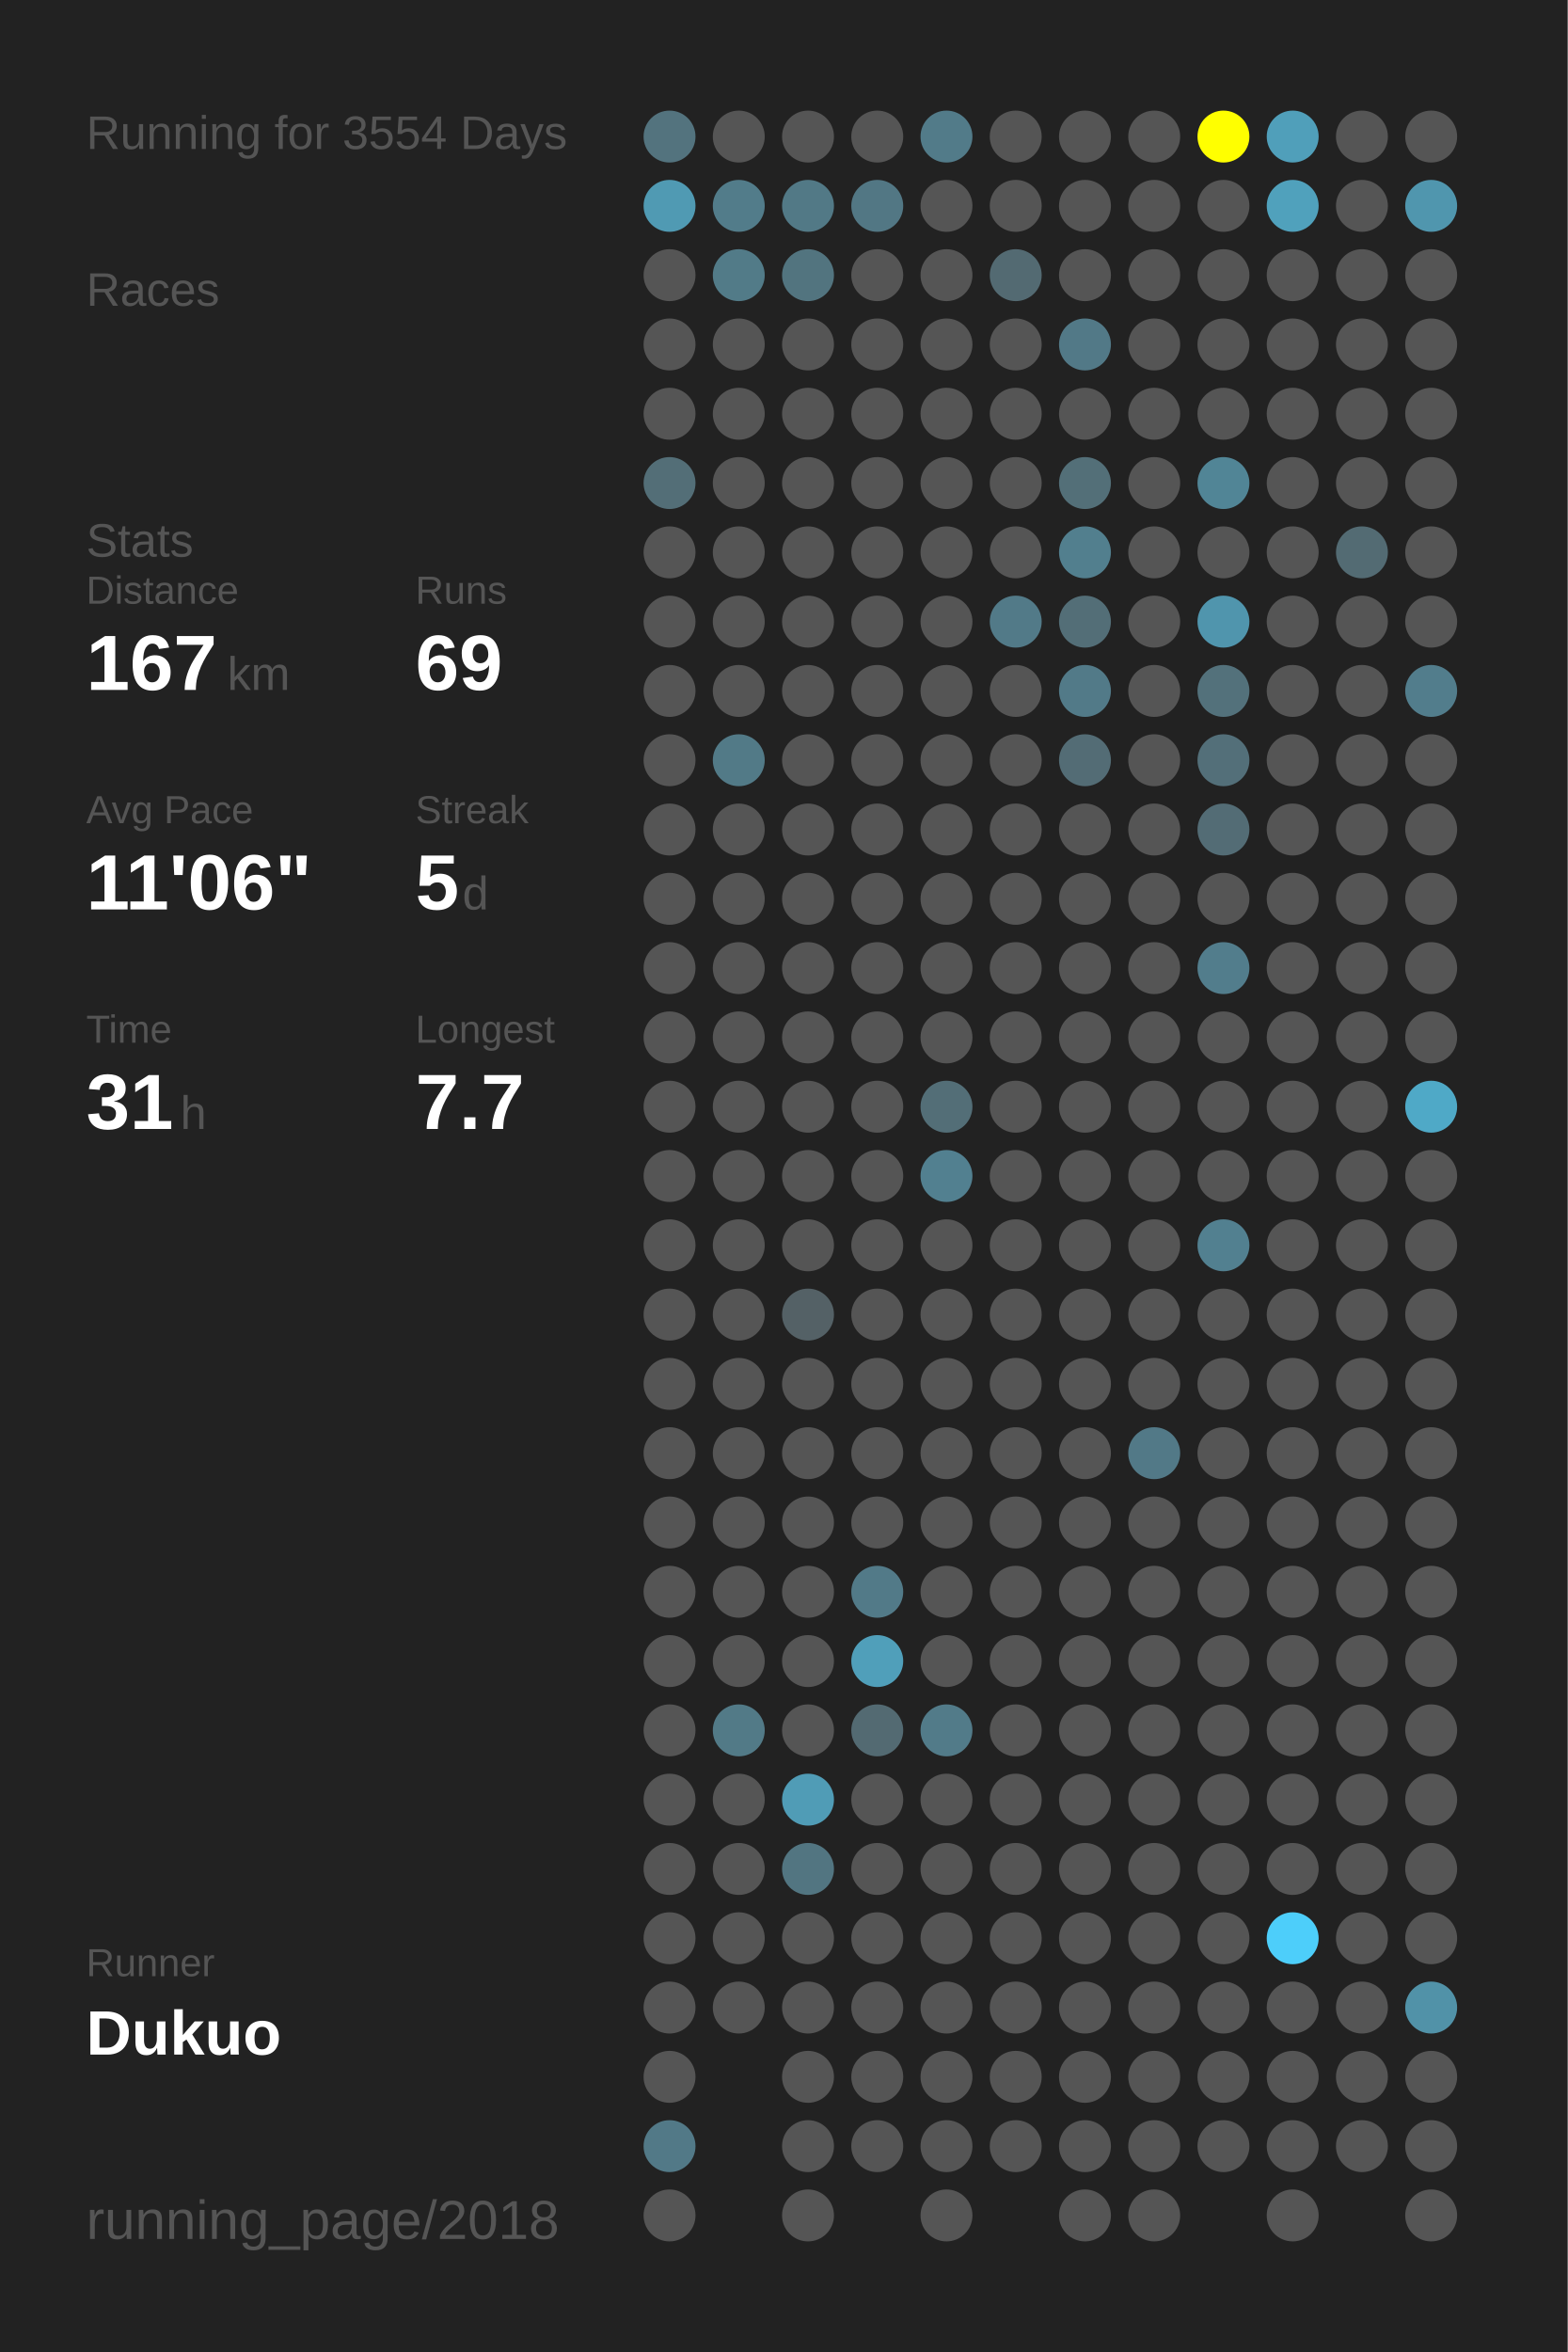
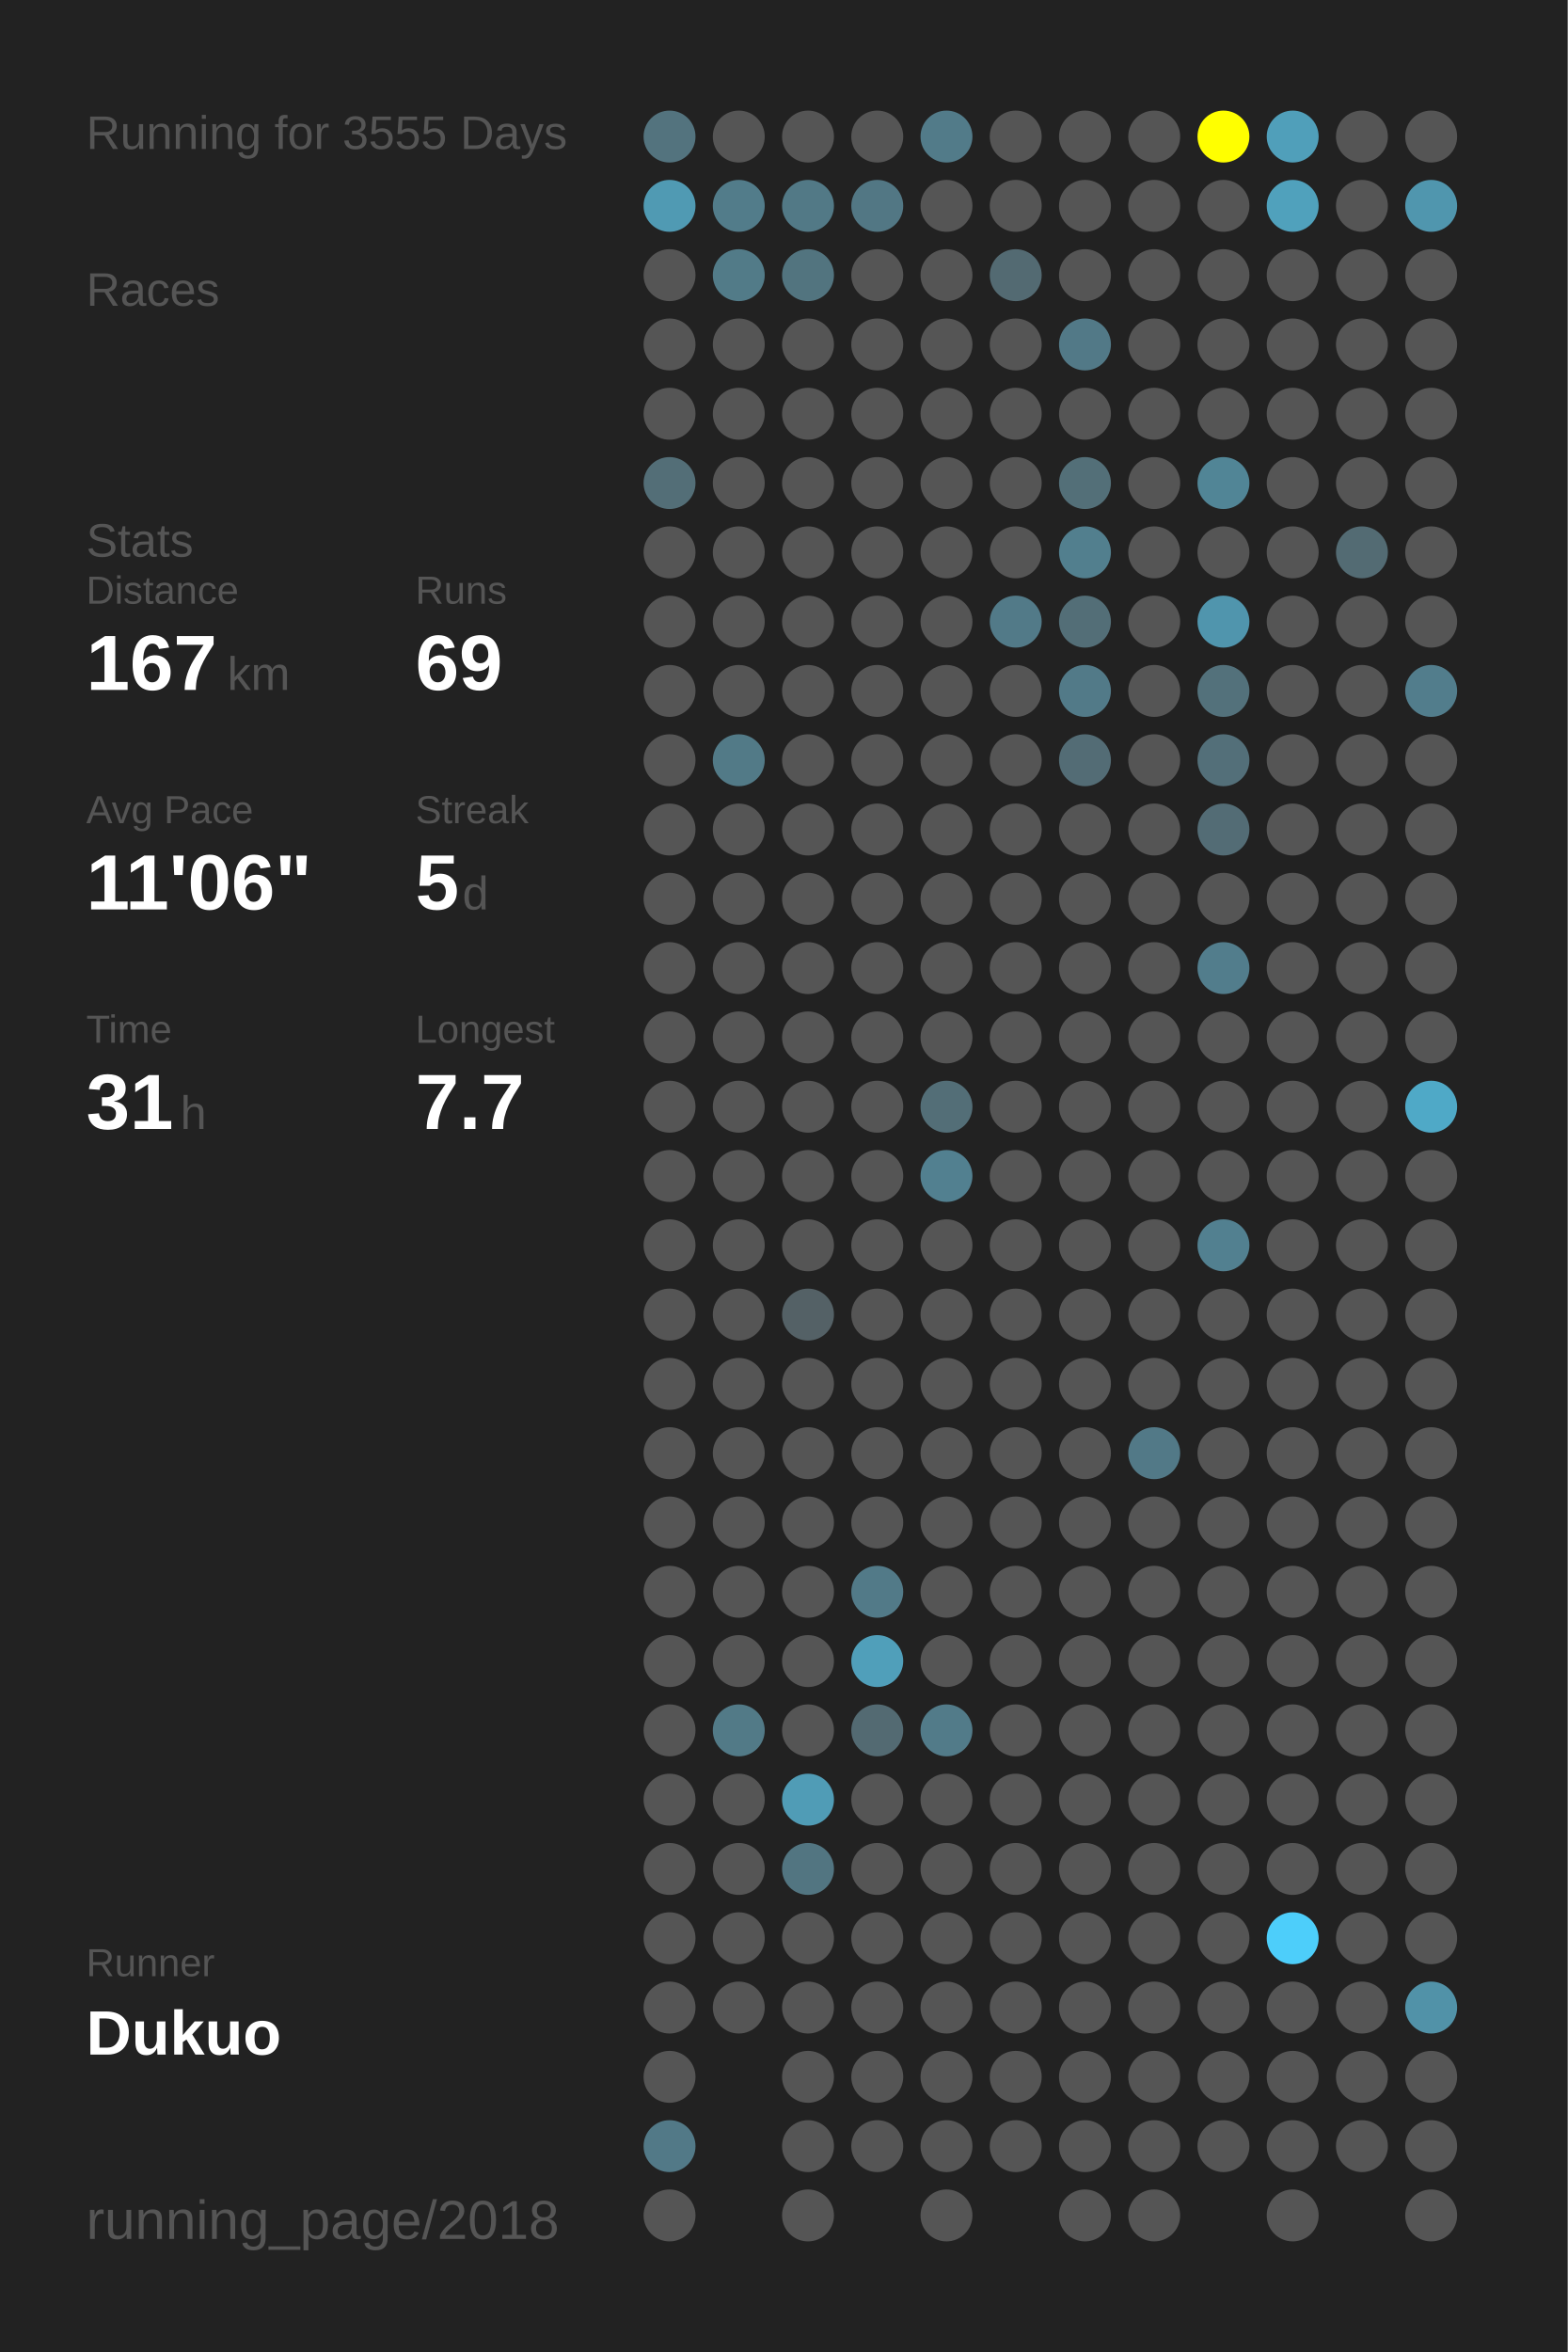
<svg xmlns="http://www.w3.org/2000/svg" baseProfile="full" height="300mm" version="1.1" viewBox="0,0,200,300" width="200mm">
  <defs />
  <rect fill="#222222" height="300" width="200" x="0" y="0" />
-   <text fill="#555555" style="font-size:6px; font-family:Arial;" x="11" y="19">Running for 3554 Days</text>
+   <text fill="#555555" style="font-size:6px; font-family:Arial;" x="11" y="19">Running for 3555 Days</text>
  <text fill="#555555" style="font-size:6px; font-family:Arial;" x="11" y="39">Races</text>
  <text fill="#555555" style="font-size:6px; font-family:Arial;" x="11" y="71">Stats</text>
  <text fill="#555555" style="font-size:5px; font-family:Arial;" x="11" y="77">Distance</text>
  <text fill="#FFFFFF" style="font-size:10px; font-family:Arial; font-weight:bold;" x="11" y="88">167</text>
  <text fill="#555555" style="font-size:6px; font-family:Arial;" x="29" y="88">km</text>
  <text fill="#555555" style="font-size:5px; font-family:Arial;" x="53" y="77">Runs</text>
  <text fill="#FFFFFF" style="font-size:10px; font-family:Arial; font-weight:bold;" x="53" y="88">69</text>
  <text fill="#555555" style="font-size:5px; font-family:Arial;" x="11" y="105">Avg Pace</text>
  <text fill="#FFFFFF" style="font-size:10px; font-family:Arial; font-weight:bold;" x="11" y="116">11'06"</text>
  <text fill="#555555" style="font-size:5px; font-family:Arial;" x="53" y="105">Streak</text>
  <text fill="#FFFFFF" style="font-size:10px; font-family:Arial; font-weight:bold;" x="53" y="116">5</text>
  <text fill="#555555" style="font-size:6px; font-family:Arial;" x="59" y="116">d</text>
  <text fill="#555555" style="font-size:5px; font-family:Arial;" x="11" y="133">Time</text>
  <text fill="#FFFFFF" style="font-size:10px; font-family:Arial; font-weight:bold;" x="11" y="144">31</text>
  <text fill="#555555" style="font-size:6px; font-family:Arial;" x="23" y="144">h</text>
  <text fill="#555555" style="font-size:5px; font-family:Arial;" x="53" y="133">Longest</text>
  <text fill="#FFFFFF" style="font-size:10px; font-family:Arial; font-weight:bold;" x="53" y="144">7.7</text>
  <text fill="#555555" style="font-size:5px; font-family:Arial;" x="11" y="252.065">Runner</text>
  <text fill="#FFFFFF" style="font-size:8px; font-family:Arial; font-weight:bold;" x="11" y="262.065">Dukuo</text>
  <text fill="#555555" style="font-size:7px; font-family:Arial;" x="11" y="285.581">running_page/2018</text>
  <circle cx="85.417" cy="17.419" fill="#53737e" r="3.312" />
  <circle cx="85.417" cy="26.258" fill="#509ab3" r="3.312" />
  <circle cx="85.417" cy="35.097" fill="#555555" r="3.312" />
  <circle cx="85.417" cy="43.935" fill="#555555" r="3.312" />
  <circle cx="85.417" cy="52.774" fill="#555555" r="3.312" />
  <circle cx="85.417" cy="61.613" fill="#536e77" r="3.312" />
  <circle cx="85.417" cy="70.452" fill="#555555" r="3.312" />
  <circle cx="85.417" cy="79.29" fill="#555555" r="3.312" />
  <circle cx="85.417" cy="88.129" fill="#555555" r="3.312" />
  <circle cx="85.417" cy="96.968" fill="#555555" r="3.312" />
  <circle cx="85.417" cy="105.806" fill="#555555" r="3.312" />
  <circle cx="85.417" cy="114.645" fill="#555555" r="3.312" />
  <circle cx="85.417" cy="123.484" fill="#555555" r="3.312" />
  <circle cx="85.417" cy="132.323" fill="#555555" r="3.312" />
  <circle cx="85.417" cy="141.161" fill="#555555" r="3.312" />
  <circle cx="85.417" cy="150" fill="#555555" r="3.312" />
  <circle cx="85.417" cy="158.839" fill="#555555" r="3.312" />
  <circle cx="85.417" cy="167.677" fill="#555555" r="3.312" />
  <circle cx="85.417" cy="176.516" fill="#555555" r="3.312" />
  <circle cx="85.417" cy="185.355" fill="#555555" r="3.312" />
  <circle cx="85.417" cy="194.194" fill="#555555" r="3.312" />
  <circle cx="85.417" cy="203.032" fill="#555555" r="3.312" />
  <circle cx="85.417" cy="211.871" fill="#555555" r="3.312" />
  <circle cx="85.417" cy="220.71" fill="#555555" r="3.312" />
  <circle cx="85.417" cy="229.548" fill="#555555" r="3.312" />
  <circle cx="85.417" cy="238.387" fill="#555555" r="3.312" />
  <circle cx="85.417" cy="247.226" fill="#555555" r="3.312" />
  <circle cx="85.417" cy="256.065" fill="#555555" r="3.312" />
  <circle cx="85.417" cy="264.903" fill="#555555" r="3.312" />
  <circle cx="85.417" cy="273.742" fill="#527987" r="3.312" />
  <circle cx="85.417" cy="282.581" fill="#555555" r="3.312" />
  <circle cx="94.25" cy="17.419" fill="#555555" r="3.312" />
  <circle cx="94.25" cy="26.258" fill="#527c8a" r="3.312" />
  <circle cx="94.25" cy="35.097" fill="#527b88" r="3.312" />
  <circle cx="94.25" cy="43.935" fill="#555555" r="3.312" />
  <circle cx="94.25" cy="52.774" fill="#555555" r="3.312" />
  <circle cx="94.25" cy="61.613" fill="#555555" r="3.312" />
  <circle cx="94.25" cy="70.452" fill="#555555" r="3.312" />
  <circle cx="94.25" cy="79.29" fill="#555555" r="3.312" />
  <circle cx="94.25" cy="88.129" fill="#555555" r="3.312" />
  <circle cx="94.25" cy="96.968" fill="#527a87" r="3.312" />
  <circle cx="94.25" cy="105.806" fill="#555555" r="3.312" />
  <circle cx="94.25" cy="114.645" fill="#555555" r="3.312" />
  <circle cx="94.25" cy="123.484" fill="#555555" r="3.312" />
  <circle cx="94.25" cy="132.323" fill="#555555" r="3.312" />
  <circle cx="94.25" cy="141.161" fill="#555555" r="3.312" />
  <circle cx="94.25" cy="150" fill="#555555" r="3.312" />
  <circle cx="94.25" cy="158.839" fill="#555555" r="3.312" />
  <circle cx="94.25" cy="167.677" fill="#555555" r="3.312" />
  <circle cx="94.25" cy="176.516" fill="#555555" r="3.312" />
  <circle cx="94.25" cy="185.355" fill="#555555" r="3.312" />
  <circle cx="94.25" cy="194.194" fill="#555555" r="3.312" />
  <circle cx="94.25" cy="203.032" fill="#555555" r="3.312" />
  <circle cx="94.25" cy="211.871" fill="#555555" r="3.312" />
  <circle cx="94.25" cy="220.71" fill="#527a87" r="3.312" />
  <circle cx="94.25" cy="229.548" fill="#555555" r="3.312" />
  <circle cx="94.25" cy="238.387" fill="#555555" r="3.312" />
  <circle cx="94.25" cy="247.226" fill="#555555" r="3.312" />
  <circle cx="94.25" cy="256.065" fill="#555555" r="3.312" />
  <circle cx="103.083" cy="17.419" fill="#555555" r="3.312" />
  <circle cx="103.083" cy="26.258" fill="#527986" r="3.312" />
  <circle cx="103.083" cy="35.097" fill="#52747f" r="3.312" />
  <circle cx="103.083" cy="43.935" fill="#555555" r="3.312" />
  <circle cx="103.083" cy="52.774" fill="#555555" r="3.312" />
  <circle cx="103.083" cy="61.613" fill="#555555" r="3.312" />
  <circle cx="103.083" cy="70.452" fill="#555555" r="3.312" />
  <circle cx="103.083" cy="79.29" fill="#555555" r="3.312" />
  <circle cx="103.083" cy="88.129" fill="#555555" r="3.312" />
  <circle cx="103.083" cy="96.968" fill="#555555" r="3.312" />
  <circle cx="103.083" cy="105.806" fill="#555555" r="3.312" />
  <circle cx="103.083" cy="114.645" fill="#555555" r="3.312" />
  <circle cx="103.083" cy="123.484" fill="#555555" r="3.312" />
  <circle cx="103.083" cy="132.323" fill="#555555" r="3.312" />
  <circle cx="103.083" cy="141.161" fill="#555555" r="3.312" />
  <circle cx="103.083" cy="150" fill="#555555" r="3.312" />
  <circle cx="103.083" cy="158.839" fill="#555555" r="3.312" />
  <circle cx="103.083" cy="167.677" fill="#546166" r="3.312" />
  <circle cx="103.083" cy="176.516" fill="#555555" r="3.312" />
  <circle cx="103.083" cy="185.355" fill="#555555" r="3.312" />
  <circle cx="103.083" cy="194.194" fill="#555555" r="3.312" />
  <circle cx="103.083" cy="203.032" fill="#555555" r="3.312" />
  <circle cx="103.083" cy="211.871" fill="#555555" r="3.312" />
  <circle cx="103.083" cy="220.71" fill="#555555" r="3.312" />
  <circle cx="103.083" cy="229.548" fill="#509cb6" r="3.312" />
  <circle cx="103.083" cy="238.387" fill="#527581" r="3.312" />
  <circle cx="103.083" cy="247.226" fill="#555555" r="3.312" />
  <circle cx="103.083" cy="256.065" fill="#555555" r="3.312" />
  <circle cx="103.083" cy="264.903" fill="#555555" r="3.312" />
  <circle cx="103.083" cy="273.742" fill="#555555" r="3.312" />
  <circle cx="103.083" cy="282.581" fill="#555555" r="3.312" />
  <circle cx="111.917" cy="17.419" fill="#555555" r="3.312" />
  <circle cx="111.917" cy="26.258" fill="#527784" r="3.312" />
  <circle cx="111.917" cy="35.097" fill="#555555" r="3.312" />
  <circle cx="111.917" cy="43.935" fill="#555555" r="3.312" />
  <circle cx="111.917" cy="52.774" fill="#555555" r="3.312" />
  <circle cx="111.917" cy="61.613" fill="#555555" r="3.312" />
  <circle cx="111.917" cy="70.452" fill="#555555" r="3.312" />
  <circle cx="111.917" cy="79.29" fill="#555555" r="3.312" />
  <circle cx="111.917" cy="88.129" fill="#555555" r="3.312" />
  <circle cx="111.917" cy="96.968" fill="#555555" r="3.312" />
  <circle cx="111.917" cy="105.806" fill="#555555" r="3.312" />
  <circle cx="111.917" cy="114.645" fill="#555555" r="3.312" />
  <circle cx="111.917" cy="123.484" fill="#555555" r="3.312" />
  <circle cx="111.917" cy="132.323" fill="#555555" r="3.312" />
  <circle cx="111.917" cy="141.161" fill="#555555" r="3.312" />
  <circle cx="111.917" cy="150" fill="#555555" r="3.312" />
  <circle cx="111.917" cy="158.839" fill="#555555" r="3.312" />
  <circle cx="111.917" cy="167.677" fill="#555555" r="3.312" />
  <circle cx="111.917" cy="176.516" fill="#555555" r="3.312" />
  <circle cx="111.917" cy="185.355" fill="#555555" r="3.312" />
  <circle cx="111.917" cy="194.194" fill="#555555" r="3.312" />
  <circle cx="111.917" cy="203.032" fill="#527a88" r="3.312" />
  <circle cx="111.917" cy="211.871" fill="#509fba" r="3.312" />
  <circle cx="111.917" cy="220.71" fill="#536a72" r="3.312" />
  <circle cx="111.917" cy="229.548" fill="#555555" r="3.312" />
  <circle cx="111.917" cy="238.387" fill="#555555" r="3.312" />
  <circle cx="111.917" cy="247.226" fill="#555555" r="3.312" />
  <circle cx="111.917" cy="256.065" fill="#555555" r="3.312" />
  <circle cx="111.917" cy="264.903" fill="#555555" r="3.312" />
  <circle cx="111.917" cy="273.742" fill="#555555" r="3.312" />
  <circle cx="120.75" cy="17.419" fill="#527b89" r="3.312" />
  <circle cx="120.75" cy="26.258" fill="#555555" r="3.312" />
  <circle cx="120.75" cy="35.097" fill="#555555" r="3.312" />
  <circle cx="120.75" cy="43.935" fill="#555555" r="3.312" />
  <circle cx="120.75" cy="52.774" fill="#555555" r="3.312" />
  <circle cx="120.75" cy="61.613" fill="#555555" r="3.312" />
  <circle cx="120.75" cy="70.452" fill="#555555" r="3.312" />
  <circle cx="120.75" cy="79.29" fill="#555555" r="3.312" />
  <circle cx="120.75" cy="88.129" fill="#555555" r="3.312" />
  <circle cx="120.75" cy="96.968" fill="#555555" r="3.312" />
  <circle cx="120.75" cy="105.806" fill="#555555" r="3.312" />
  <circle cx="120.75" cy="114.645" fill="#555555" r="3.312" />
  <circle cx="120.75" cy="123.484" fill="#555555" r="3.312" />
  <circle cx="120.75" cy="132.323" fill="#555555" r="3.312" />
  <circle cx="120.75" cy="141.161" fill="#536e77" r="3.312" />
  <circle cx="120.75" cy="150" fill="#528090" r="3.312" />
  <circle cx="120.75" cy="158.839" fill="#555555" r="3.312" />
  <circle cx="120.75" cy="167.677" fill="#555555" r="3.312" />
  <circle cx="120.75" cy="176.516" fill="#555555" r="3.312" />
  <circle cx="120.75" cy="185.355" fill="#555555" r="3.312" />
  <circle cx="120.75" cy="194.194" fill="#555555" r="3.312" />
  <circle cx="120.75" cy="203.032" fill="#555555" r="3.312" />
  <circle cx="120.75" cy="211.871" fill="#555555" r="3.312" />
  <circle cx="120.75" cy="220.71" fill="#527b89" r="3.312" />
  <circle cx="120.75" cy="229.548" fill="#555555" r="3.312" />
  <circle cx="120.75" cy="238.387" fill="#555555" r="3.312" />
  <circle cx="120.75" cy="247.226" fill="#555555" r="3.312" />
  <circle cx="120.75" cy="256.065" fill="#555555" r="3.312" />
  <circle cx="120.75" cy="264.903" fill="#555555" r="3.312" />
  <circle cx="120.75" cy="273.742" fill="#555555" r="3.312" />
  <circle cx="120.75" cy="282.581" fill="#555555" r="3.312" />
  <circle cx="129.583" cy="17.419" fill="#555555" r="3.312" />
  <circle cx="129.583" cy="26.258" fill="#555555" r="3.312" />
  <circle cx="129.583" cy="35.097" fill="#536a72" r="3.312" />
  <circle cx="129.583" cy="43.935" fill="#555555" r="3.312" />
  <circle cx="129.583" cy="52.774" fill="#555555" r="3.312" />
  <circle cx="129.583" cy="61.613" fill="#555555" r="3.312" />
  <circle cx="129.583" cy="70.452" fill="#555555" r="3.312" />
  <circle cx="129.583" cy="79.29" fill="#527a88" r="3.312" />
  <circle cx="129.583" cy="88.129" fill="#555555" r="3.312" />
  <circle cx="129.583" cy="96.968" fill="#555555" r="3.312" />
  <circle cx="129.583" cy="105.806" fill="#555555" r="3.312" />
  <circle cx="129.583" cy="114.645" fill="#555555" r="3.312" />
  <circle cx="129.583" cy="123.484" fill="#555555" r="3.312" />
  <circle cx="129.583" cy="132.323" fill="#555555" r="3.312" />
  <circle cx="129.583" cy="141.161" fill="#555555" r="3.312" />
  <circle cx="129.583" cy="150" fill="#555555" r="3.312" />
  <circle cx="129.583" cy="158.839" fill="#555555" r="3.312" />
  <circle cx="129.583" cy="167.677" fill="#555555" r="3.312" />
  <circle cx="129.583" cy="176.516" fill="#555555" r="3.312" />
  <circle cx="129.583" cy="185.355" fill="#555555" r="3.312" />
  <circle cx="129.583" cy="194.194" fill="#555555" r="3.312" />
  <circle cx="129.583" cy="203.032" fill="#555555" r="3.312" />
  <circle cx="129.583" cy="211.871" fill="#555555" r="3.312" />
  <circle cx="129.583" cy="220.71" fill="#555555" r="3.312" />
  <circle cx="129.583" cy="229.548" fill="#555555" r="3.312" />
  <circle cx="129.583" cy="238.387" fill="#555555" r="3.312" />
  <circle cx="129.583" cy="247.226" fill="#555555" r="3.312" />
  <circle cx="129.583" cy="256.065" fill="#555555" r="3.312" />
  <circle cx="129.583" cy="264.903" fill="#555555" r="3.312" />
  <circle cx="129.583" cy="273.742" fill="#555555" r="3.312" />
  <circle cx="138.417" cy="17.419" fill="#555555" r="3.312" />
  <circle cx="138.417" cy="26.258" fill="#555555" r="3.312" />
  <circle cx="138.417" cy="35.097" fill="#555555" r="3.312" />
  <circle cx="138.417" cy="43.935" fill="#527987" r="3.312" />
  <circle cx="138.417" cy="52.774" fill="#555555" r="3.312" />
  <circle cx="138.417" cy="61.613" fill="#536f78" r="3.312" />
  <circle cx="138.417" cy="70.452" fill="#527f8e" r="3.312" />
  <circle cx="138.417" cy="79.29" fill="#536e77" r="3.312" />
  <circle cx="138.417" cy="88.129" fill="#527a88" r="3.312" />
  <circle cx="138.417" cy="96.968" fill="#536c75" r="3.312" />
  <circle cx="138.417" cy="105.806" fill="#555555" r="3.312" />
  <circle cx="138.417" cy="114.645" fill="#555555" r="3.312" />
  <circle cx="138.417" cy="123.484" fill="#555555" r="3.312" />
  <circle cx="138.417" cy="132.323" fill="#555555" r="3.312" />
  <circle cx="138.417" cy="141.161" fill="#555555" r="3.312" />
  <circle cx="138.417" cy="150" fill="#555555" r="3.312" />
  <circle cx="138.417" cy="158.839" fill="#555555" r="3.312" />
  <circle cx="138.417" cy="167.677" fill="#555555" r="3.312" />
  <circle cx="138.417" cy="176.516" fill="#555555" r="3.312" />
  <circle cx="138.417" cy="185.355" fill="#555555" r="3.312" />
  <circle cx="138.417" cy="194.194" fill="#555555" r="3.312" />
  <circle cx="138.417" cy="203.032" fill="#555555" r="3.312" />
  <circle cx="138.417" cy="211.871" fill="#555555" r="3.312" />
  <circle cx="138.417" cy="220.71" fill="#555555" r="3.312" />
  <circle cx="138.417" cy="229.548" fill="#555555" r="3.312" />
  <circle cx="138.417" cy="238.387" fill="#555555" r="3.312" />
  <circle cx="138.417" cy="247.226" fill="#555555" r="3.312" />
  <circle cx="138.417" cy="256.065" fill="#555555" r="3.312" />
  <circle cx="138.417" cy="264.903" fill="#555555" r="3.312" />
  <circle cx="138.417" cy="273.742" fill="#555555" r="3.312" />
  <circle cx="138.417" cy="282.581" fill="#555555" r="3.312" />
  <circle cx="147.25" cy="17.419" fill="#555555" r="3.312" />
  <circle cx="147.25" cy="26.258" fill="#555555" r="3.312" />
  <circle cx="147.25" cy="35.097" fill="#555555" r="3.312" />
  <circle cx="147.25" cy="43.935" fill="#555555" r="3.312" />
  <circle cx="147.25" cy="52.774" fill="#555555" r="3.312" />
  <circle cx="147.25" cy="61.613" fill="#555555" r="3.312" />
  <circle cx="147.25" cy="70.452" fill="#555555" r="3.312" />
  <circle cx="147.25" cy="79.29" fill="#555555" r="3.312" />
  <circle cx="147.25" cy="88.129" fill="#555555" r="3.312" />
  <circle cx="147.25" cy="96.968" fill="#555555" r="3.312" />
  <circle cx="147.25" cy="105.806" fill="#555555" r="3.312" />
  <circle cx="147.25" cy="114.645" fill="#555555" r="3.312" />
  <circle cx="147.25" cy="123.484" fill="#555555" r="3.312" />
  <circle cx="147.25" cy="132.323" fill="#555555" r="3.312" />
  <circle cx="147.25" cy="141.161" fill="#555555" r="3.312" />
  <circle cx="147.25" cy="150" fill="#555555" r="3.312" />
  <circle cx="147.25" cy="158.839" fill="#555555" r="3.312" />
  <circle cx="147.25" cy="167.677" fill="#555555" r="3.312" />
  <circle cx="147.25" cy="176.516" fill="#555555" r="3.312" />
  <circle cx="147.25" cy="185.355" fill="#527987" r="3.312" />
  <circle cx="147.25" cy="194.194" fill="#555555" r="3.312" />
  <circle cx="147.25" cy="203.032" fill="#555555" r="3.312" />
  <circle cx="147.25" cy="211.871" fill="#555555" r="3.312" />
  <circle cx="147.25" cy="220.71" fill="#555555" r="3.312" />
  <circle cx="147.25" cy="229.548" fill="#555555" r="3.312" />
  <circle cx="147.25" cy="238.387" fill="#555555" r="3.312" />
  <circle cx="147.25" cy="247.226" fill="#555555" r="3.312" />
  <circle cx="147.25" cy="256.065" fill="#555555" r="3.312" />
  <circle cx="147.25" cy="264.903" fill="#555555" r="3.312" />
  <circle cx="147.25" cy="273.742" fill="#555555" r="3.312" />
  <circle cx="147.25" cy="282.581" fill="#555555" r="3.312" />
  <circle cx="156.083" cy="17.419" fill="#FFFF00" r="3.312" />
  <circle cx="156.083" cy="26.258" fill="#555555" r="3.312" />
  <circle cx="156.083" cy="35.097" fill="#555555" r="3.312" />
  <circle cx="156.083" cy="43.935" fill="#555555" r="3.312" />
  <circle cx="156.083" cy="52.774" fill="#555555" r="3.312" />
  <circle cx="156.083" cy="61.613" fill="#518596" r="3.312" />
  <circle cx="156.083" cy="70.452" fill="#555555" r="3.312" />
  <circle cx="156.083" cy="79.29" fill="#5095ad" r="3.312" />
  <circle cx="156.083" cy="88.129" fill="#53717b" r="3.312" />
  <circle cx="156.083" cy="96.968" fill="#536f79" r="3.312" />
  <circle cx="156.083" cy="105.806" fill="#536c75" r="3.312" />
  <circle cx="156.083" cy="114.645" fill="#555555" r="3.312" />
  <circle cx="156.083" cy="123.484" fill="#527d8c" r="3.312" />
  <circle cx="156.083" cy="132.323" fill="#555555" r="3.312" />
  <circle cx="156.083" cy="141.161" fill="#555555" r="3.312" />
  <circle cx="156.083" cy="150" fill="#555555" r="3.312" />
  <circle cx="156.083" cy="158.839" fill="#528090" r="3.312" />
  <circle cx="156.083" cy="167.677" fill="#555555" r="3.312" />
  <circle cx="156.083" cy="176.516" fill="#555555" r="3.312" />
  <circle cx="156.083" cy="185.355" fill="#555555" r="3.312" />
  <circle cx="156.083" cy="194.194" fill="#555555" r="3.312" />
  <circle cx="156.083" cy="203.032" fill="#555555" r="3.312" />
  <circle cx="156.083" cy="211.871" fill="#555555" r="3.312" />
  <circle cx="156.083" cy="220.71" fill="#555555" r="3.312" />
  <circle cx="156.083" cy="229.548" fill="#555555" r="3.312" />
  <circle cx="156.083" cy="238.387" fill="#555555" r="3.312" />
  <circle cx="156.083" cy="247.226" fill="#555555" r="3.312" />
  <circle cx="156.083" cy="256.065" fill="#555555" r="3.312" />
  <circle cx="156.083" cy="264.903" fill="#555555" r="3.312" />
  <circle cx="156.083" cy="273.742" fill="#555555" r="3.312" />
  <circle cx="164.917" cy="17.419" fill="#509fba" r="3.312" />
  <circle cx="164.917" cy="26.258" fill="#50a1bc" r="3.312" />
  <circle cx="164.917" cy="35.097" fill="#555555" r="3.312" />
  <circle cx="164.917" cy="43.935" fill="#555555" r="3.312" />
  <circle cx="164.917" cy="52.774" fill="#555555" r="3.312" />
  <circle cx="164.917" cy="61.613" fill="#555555" r="3.312" />
  <circle cx="164.917" cy="70.452" fill="#555555" r="3.312" />
  <circle cx="164.917" cy="79.29" fill="#555555" r="3.312" />
  <circle cx="164.917" cy="88.129" fill="#555555" r="3.312" />
  <circle cx="164.917" cy="96.968" fill="#555555" r="3.312" />
  <circle cx="164.917" cy="105.806" fill="#555555" r="3.312" />
  <circle cx="164.917" cy="114.645" fill="#555555" r="3.312" />
  <circle cx="164.917" cy="123.484" fill="#555555" r="3.312" />
  <circle cx="164.917" cy="132.323" fill="#555555" r="3.312" />
  <circle cx="164.917" cy="141.161" fill="#555555" r="3.312" />
  <circle cx="164.917" cy="150" fill="#555555" r="3.312" />
  <circle cx="164.917" cy="158.839" fill="#555555" r="3.312" />
  <circle cx="164.917" cy="167.677" fill="#555555" r="3.312" />
  <circle cx="164.917" cy="176.516" fill="#555555" r="3.312" />
  <circle cx="164.917" cy="185.355" fill="#555555" r="3.312" />
  <circle cx="164.917" cy="194.194" fill="#555555" r="3.312" />
  <circle cx="164.917" cy="203.032" fill="#555555" r="3.312" />
  <circle cx="164.917" cy="211.871" fill="#555555" r="3.312" />
  <circle cx="164.917" cy="220.71" fill="#555555" r="3.312" />
  <circle cx="164.917" cy="229.548" fill="#555555" r="3.312" />
  <circle cx="164.917" cy="238.387" fill="#555555" r="3.312" />
  <circle cx="164.917" cy="247.226" fill="#4dcefa" r="3.312" />
  <circle cx="164.917" cy="256.065" fill="#555555" r="3.312" />
  <circle cx="164.917" cy="264.903" fill="#555555" r="3.312" />
  <circle cx="164.917" cy="273.742" fill="#555555" r="3.312" />
  <circle cx="164.917" cy="282.581" fill="#555555" r="3.312" />
  <circle cx="173.75" cy="17.419" fill="#555555" r="3.312" />
  <circle cx="173.75" cy="26.258" fill="#555555" r="3.312" />
  <circle cx="173.75" cy="35.097" fill="#555555" r="3.312" />
  <circle cx="173.75" cy="43.935" fill="#555555" r="3.312" />
  <circle cx="173.75" cy="52.774" fill="#555555" r="3.312" />
  <circle cx="173.75" cy="61.613" fill="#555555" r="3.312" />
  <circle cx="173.75" cy="70.452" fill="#536b73" r="3.312" />
  <circle cx="173.75" cy="79.29" fill="#555555" r="3.312" />
  <circle cx="173.75" cy="88.129" fill="#555555" r="3.312" />
  <circle cx="173.75" cy="96.968" fill="#555555" r="3.312" />
  <circle cx="173.75" cy="105.806" fill="#555555" r="3.312" />
  <circle cx="173.75" cy="114.645" fill="#555555" r="3.312" />
  <circle cx="173.75" cy="123.484" fill="#555555" r="3.312" />
  <circle cx="173.75" cy="132.323" fill="#555555" r="3.312" />
  <circle cx="173.75" cy="141.161" fill="#555555" r="3.312" />
  <circle cx="173.75" cy="150" fill="#555555" r="3.312" />
  <circle cx="173.75" cy="158.839" fill="#555555" r="3.312" />
  <circle cx="173.75" cy="167.677" fill="#555555" r="3.312" />
  <circle cx="173.75" cy="176.516" fill="#555555" r="3.312" />
  <circle cx="173.75" cy="185.355" fill="#555555" r="3.312" />
  <circle cx="173.75" cy="194.194" fill="#555555" r="3.312" />
  <circle cx="173.75" cy="203.032" fill="#555555" r="3.312" />
  <circle cx="173.75" cy="211.871" fill="#555555" r="3.312" />
  <circle cx="173.75" cy="220.71" fill="#555555" r="3.312" />
  <circle cx="173.75" cy="229.548" fill="#555555" r="3.312" />
  <circle cx="173.75" cy="238.387" fill="#555555" r="3.312" />
  <circle cx="173.75" cy="247.226" fill="#555555" r="3.312" />
  <circle cx="173.75" cy="256.065" fill="#555555" r="3.312" />
  <circle cx="173.75" cy="264.903" fill="#555555" r="3.312" />
  <circle cx="173.75" cy="273.742" fill="#555555" r="3.312" />
  <circle cx="182.583" cy="17.419" fill="#555555" r="3.312" />
  <circle cx="182.583" cy="26.258" fill="#5096ae" r="3.312" />
  <circle cx="182.583" cy="35.097" fill="#555555" r="3.312" />
  <circle cx="182.583" cy="43.935" fill="#555555" r="3.312" />
  <circle cx="182.583" cy="52.774" fill="#555555" r="3.312" />
  <circle cx="182.583" cy="61.613" fill="#555555" r="3.312" />
  <circle cx="182.583" cy="70.452" fill="#555555" r="3.312" />
  <circle cx="182.583" cy="79.29" fill="#555555" r="3.312" />
  <circle cx="182.583" cy="88.129" fill="#527d8c" r="3.312" />
  <circle cx="182.583" cy="96.968" fill="#555555" r="3.312" />
  <circle cx="182.583" cy="105.806" fill="#555555" r="3.312" />
  <circle cx="182.583" cy="114.645" fill="#555555" r="3.312" />
  <circle cx="182.583" cy="123.484" fill="#555555" r="3.312" />
  <circle cx="182.583" cy="132.323" fill="#555555" r="3.312" />
  <circle cx="182.583" cy="141.161" fill="#4fa9c7" r="3.312" />
  <circle cx="182.583" cy="150" fill="#555555" r="3.312" />
  <circle cx="182.583" cy="158.839" fill="#555555" r="3.312" />
  <circle cx="182.583" cy="167.677" fill="#555555" r="3.312" />
  <circle cx="182.583" cy="176.516" fill="#555555" r="3.312" />
  <circle cx="182.583" cy="185.355" fill="#555555" r="3.312" />
  <circle cx="182.583" cy="194.194" fill="#555555" r="3.312" />
  <circle cx="182.583" cy="203.032" fill="#555555" r="3.312" />
  <circle cx="182.583" cy="211.871" fill="#555555" r="3.312" />
  <circle cx="182.583" cy="220.71" fill="#555555" r="3.312" />
  <circle cx="182.583" cy="229.548" fill="#555555" r="3.312" />
  <circle cx="182.583" cy="238.387" fill="#555555" r="3.312" />
  <circle cx="182.583" cy="247.226" fill="#555555" r="3.312" />
  <circle cx="182.583" cy="256.065" fill="#5192a8" r="3.312" />
  <circle cx="182.583" cy="264.903" fill="#555555" r="3.312" />
  <circle cx="182.583" cy="273.742" fill="#555555" r="3.312" />
  <circle cx="182.583" cy="282.581" fill="#555555" r="3.312" />
</svg>
